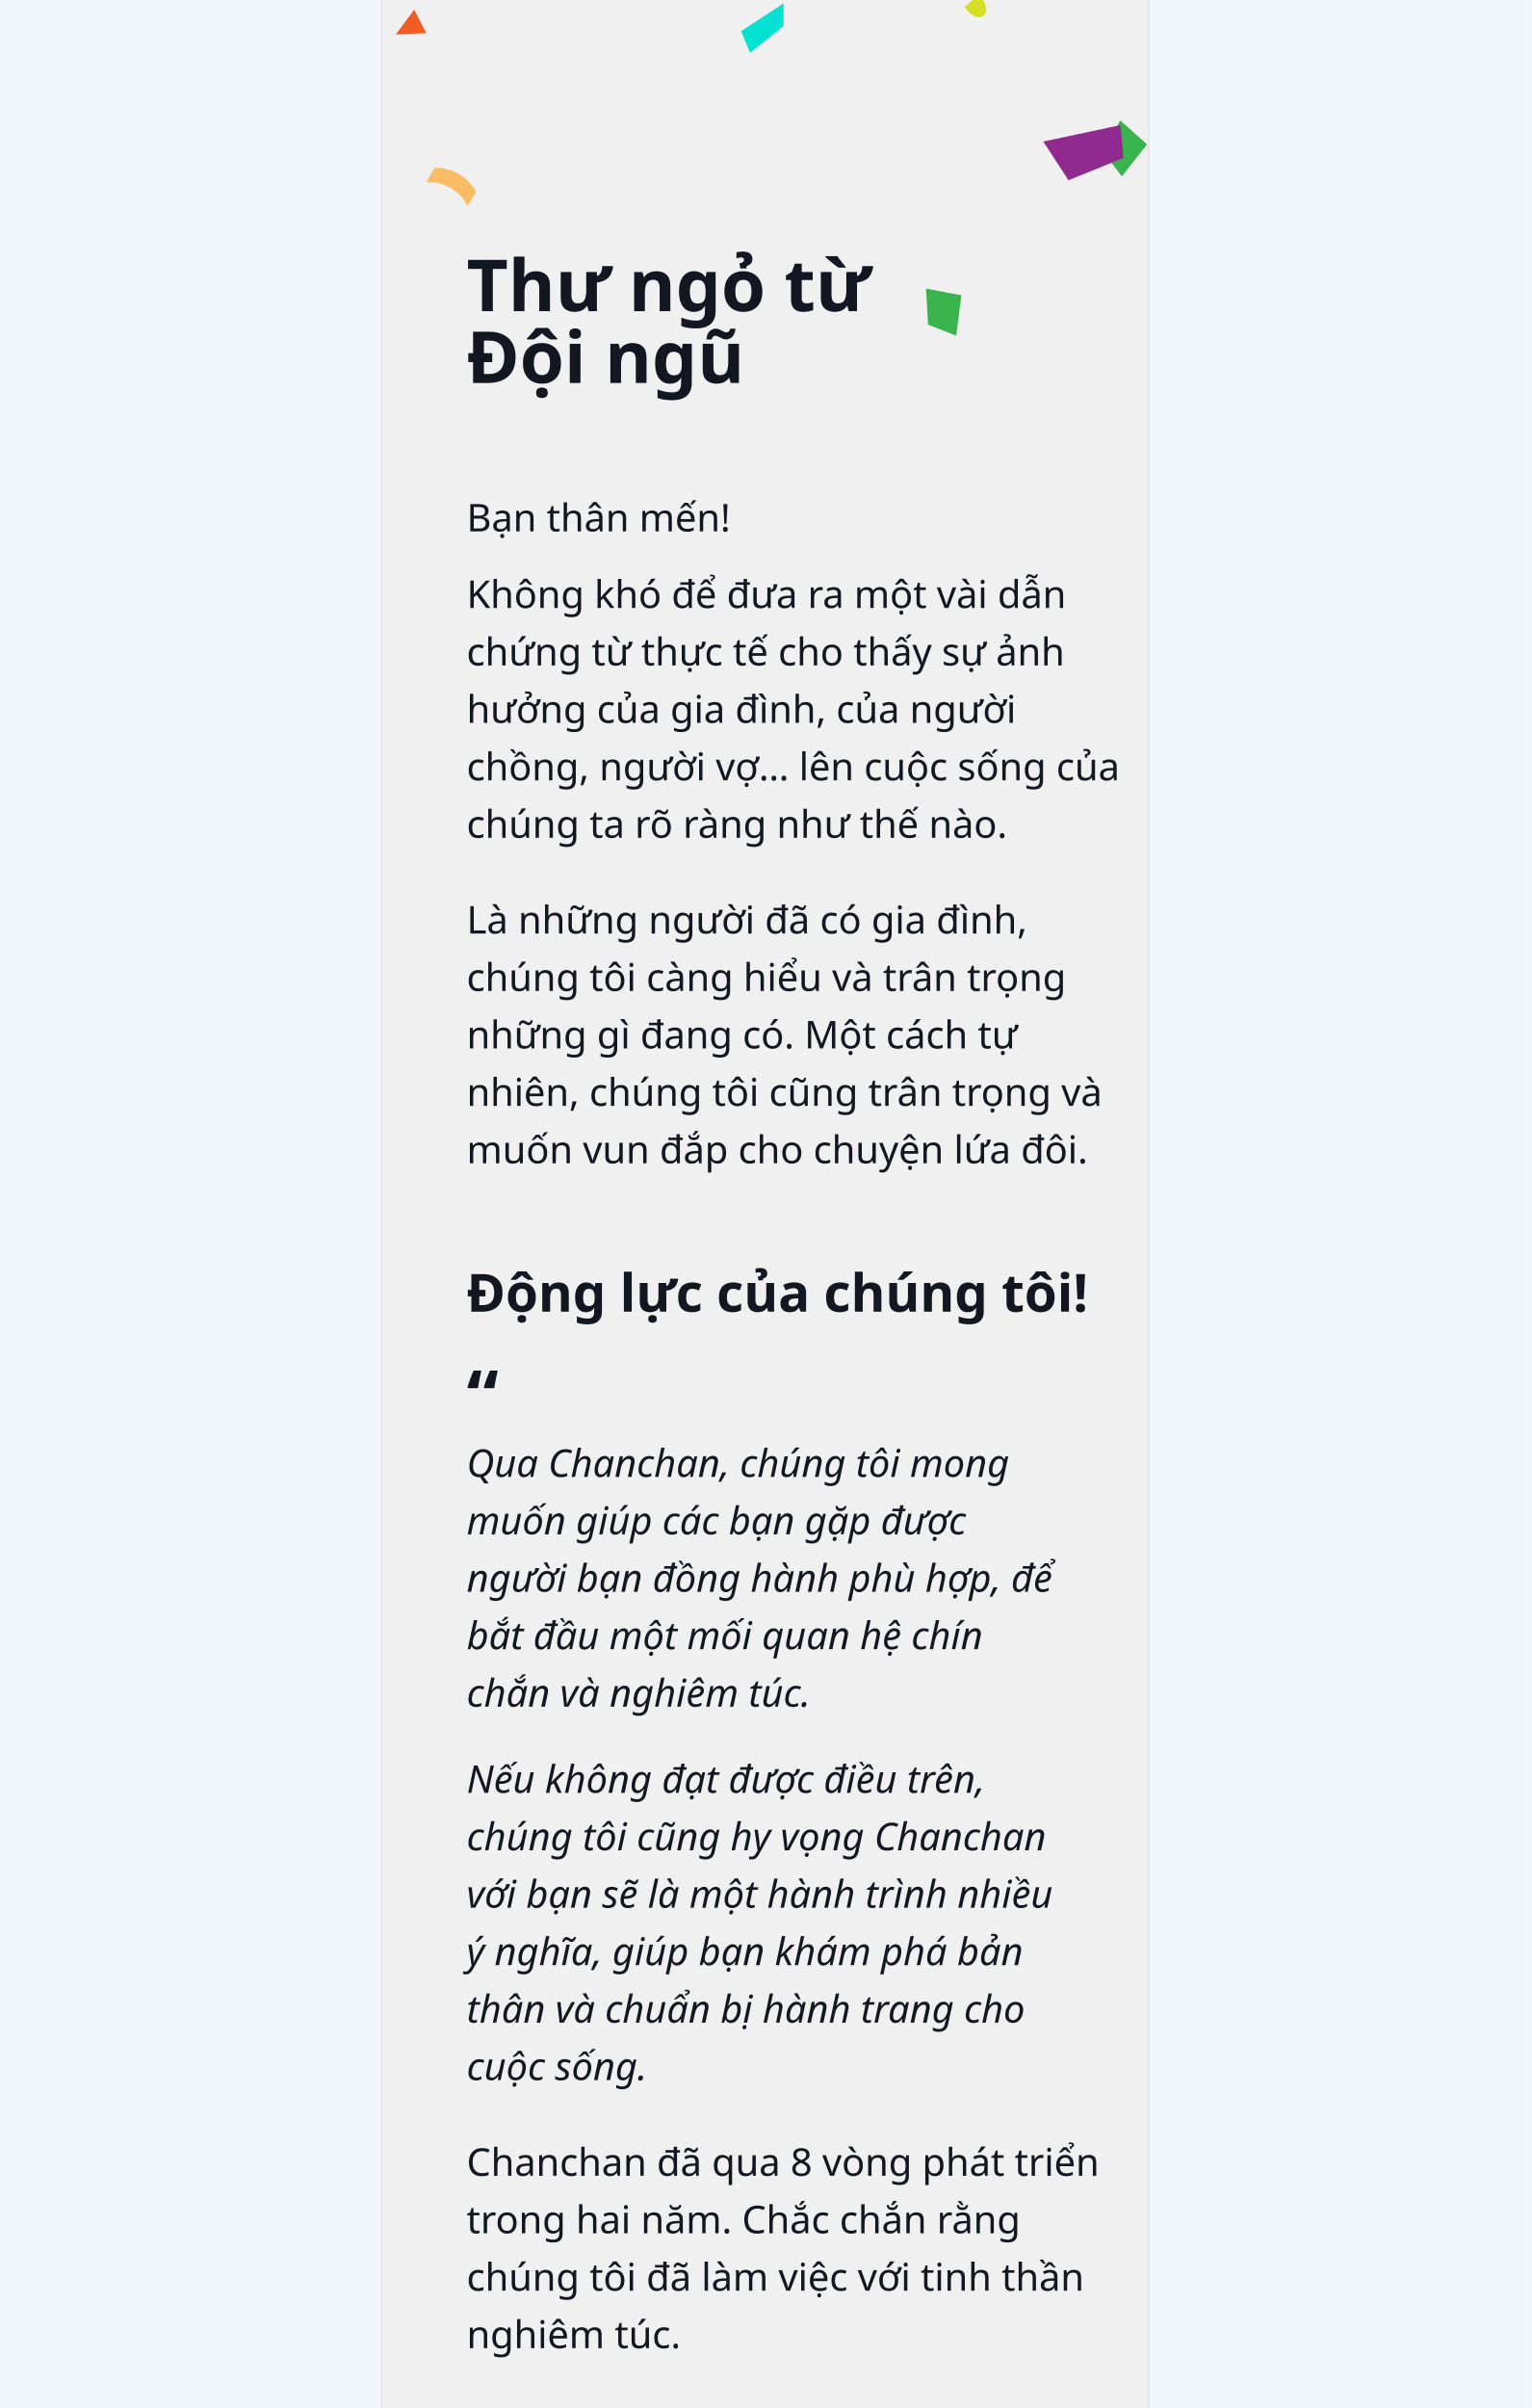
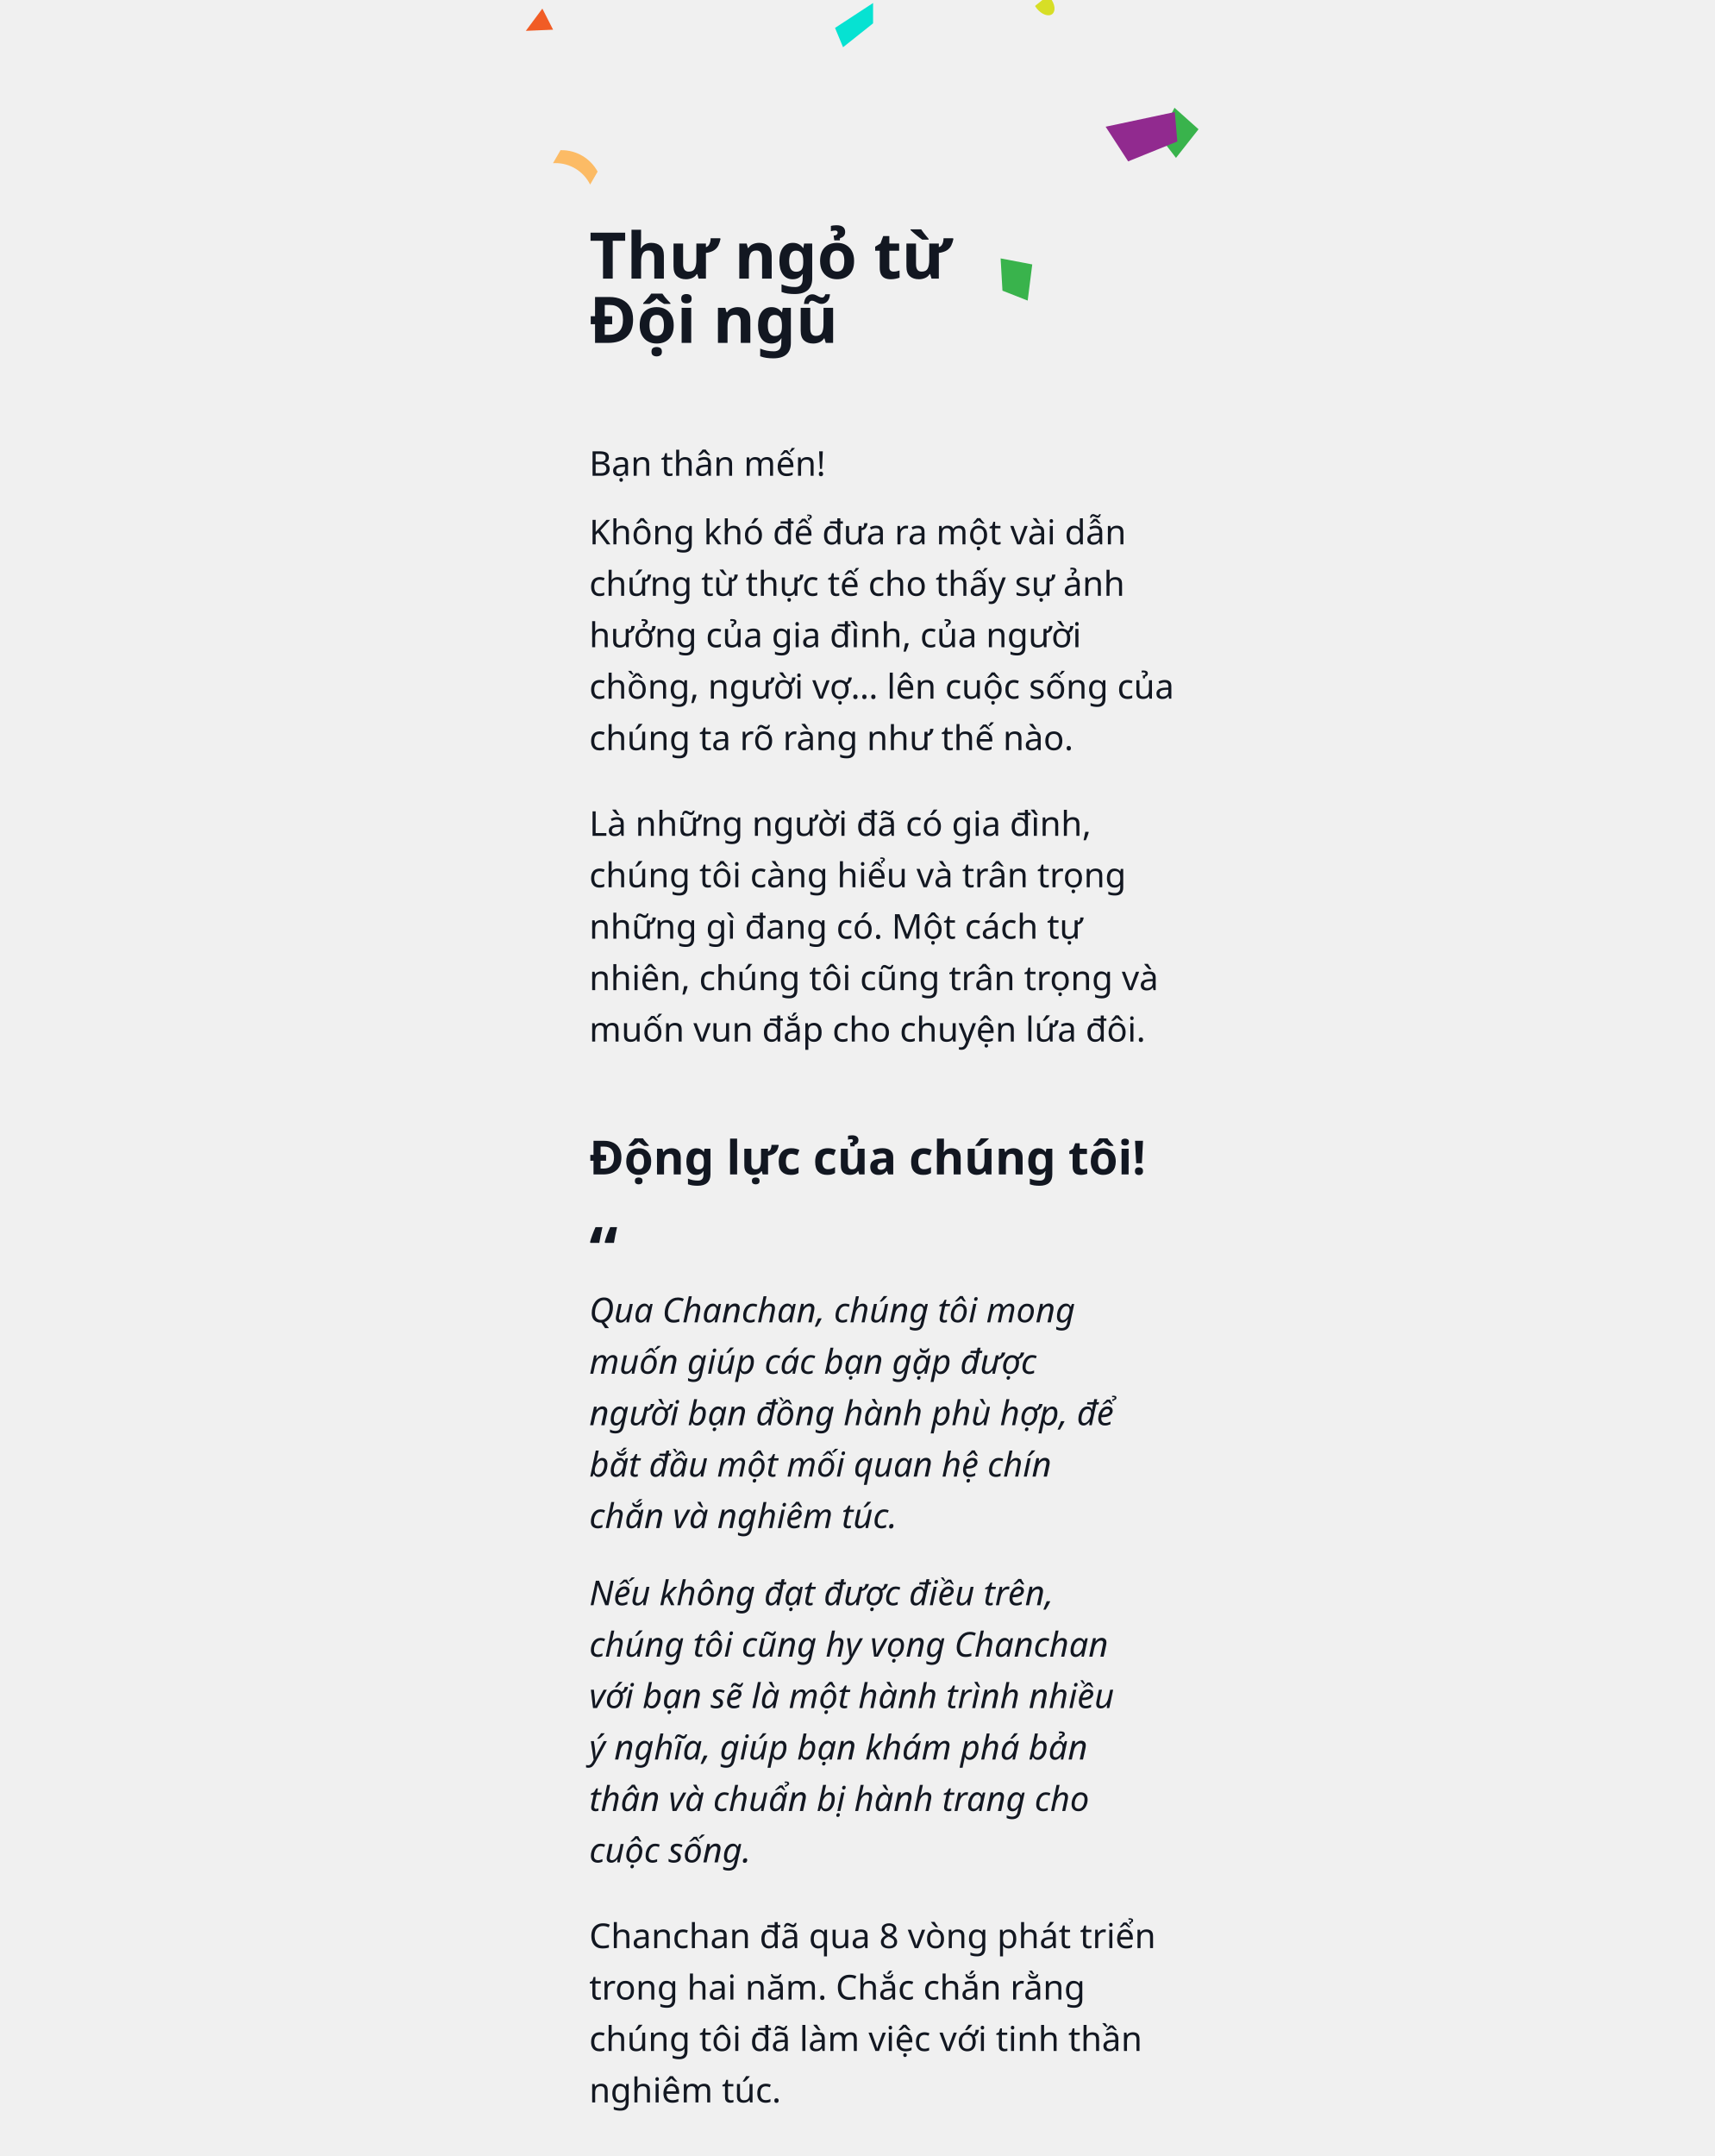
- <svg xmlns="http://www.w3.org/2000/svg" xmlns:xlink="http://www.w3.org/1999/xlink" width="640px" height="1006px" viewBox="0 0 640 1006" version="1.1">
+ <svg xmlns="http://www.w3.org/2000/svg" xmlns:xlink="http://www.w3.org/1999/xlink" width="800px" height="1006px" viewBox="0 0 800 1006" version="1.1">
  <defs>
    <rect id="path-1" x="0" y="-1.27897692e-13" width="320" height="210" />
  </defs>
  <g id="Chanchan-8" stroke="none" stroke-width="1" fill="none" fill-rule="evenodd">
-     <g id="open-letter">
-       <g id="Group-3" transform="translate(160, 0)">
+     <g id="txt" transform="translate(240, 0)">
+       <g id="Group-3">
        <mask id="mask-2" fill="white">
          <use xlink:href="#path-1" />
        </mask>
        <g id="Rectangle" transform="translate(160, 105) scale(1, -1) translate(-160, -105) " />
        <path d="M20,69 C25.761,72.845 33.219,73.037 39.171,69.494 L40,69 L40,69 L40,75.988 L39.711,76.158 C33.615,79.753 26.033,79.687 20,75.988 L20,75.988 L20,75.988 L20,69 Z" id="Rectangle" fill="#FCBB65" mask="url(#mask-2)" transform="translate(30, 75.5) rotate(-150) translate(-30, -75.5) " />
        <polygon id="Triangle" fill="#F15C25" mask="url(#mask-2)" transform="translate(10.5, 11) rotate(-112) translate(-10.5, -11) " points="9.261 5 16 16.04 5 17" />
        <polygon id="Triangle" fill="#39B34C" mask="url(#mask-2)" transform="translate(233.3253, 130.4135) scale(-1, 1) rotate(-187) translate(-233.3253, -130.4135) " points="228.515 124.573 240.762 121.413 240.825 138.422 225.825 139.413" />
        <polygon id="Triangle" fill="#06E2D2" mask="url(#mask-2)" transform="translate(160.45, 11.71994) rotate(-123) translate(-160.45, -11.71994) " points="155.608 0.22 165.214 1.992 165.292 23.22 157.327 18.048" />
        <polygon id="Triangle" fill="#39B34C" mask="url(#mask-2)" transform="translate(308.5, 62) scale(-1, 1) rotate(-218) translate(-308.5, -62) " points="303.69 56.16 315.937 53 316 70.008 301 71" />
        <polygon id="Rectangle" fill="#912A8F" mask="url(#mask-2)" transform="translate(294, 64.5) rotate(78) translate(-294, -64.5) " points="285 48 298.694 49.712 303 74.082 285 81" />
        <ellipse id="Oval" fill="#D7DE26" mask="url(#mask-2)" transform="translate(247, 1.5) rotate(-39) translate(-247, -1.5) " cx="247" cy="1.5" rx="4" ry="6.5" />
      </g>
      <text id="Qua-Chanchan,-chúng" font-family="SFCompactText-LightItalic, SF Compact Text" font-size="16" font-style="italic" font-weight="300" line-spacing="24" fill="#121721">
-         <tspan x="195" y="617">Qua Chanchan, chúng tôi mong </tspan>
-         <tspan x="195" y="641">muốn giúp các bạn gặp được </tspan>
-         <tspan x="195" y="665">người bạn đồng hành phù hợp, để </tspan>
-         <tspan x="195" y="689">bắt đầu một mối quan hệ chín </tspan>
-         <tspan x="195" y="713">chắn và nghiêm túc.</tspan>
+         <tspan x="35" y="617">Qua Chanchan, chúng tôi mong </tspan>
+         <tspan x="35" y="641">muốn giúp các bạn gặp được </tspan>
+         <tspan x="35" y="665">người bạn đồng hành phù hợp, để </tspan>
+         <tspan x="35" y="689">bắt đầu một mối quan hệ chín </tspan>
+         <tspan x="35" y="713">chắn và nghiêm túc.</tspan>
      </text>
      <text id="Nếu-không-đạt-được-đ" font-family="SFCompactText-LightItalic, SF Compact Text" font-size="16" font-style="italic" font-weight="300" line-spacing="24" fill="#121721">
-         <tspan x="195" y="749">Nếu không đạt được điều trên, </tspan>
-         <tspan x="195" y="773">chúng tôi cũng hy vọng Chanchan </tspan>
-         <tspan x="195" y="797">với bạn sẽ là một hành trình nhiều </tspan>
-         <tspan x="195" y="821">ý nghĩa, giúp bạn khám phá bản </tspan>
-         <tspan x="195" y="845">thân và chuẩn bị hành trang cho </tspan>
-         <tspan x="195" y="869">cuộc sống.</tspan>
+         <tspan x="35" y="749">Nếu không đạt được điều trên, </tspan>
+         <tspan x="35" y="773">chúng tôi cũng hy vọng Chanchan </tspan>
+         <tspan x="35" y="797">với bạn sẽ là một hành trình nhiều </tspan>
+         <tspan x="35" y="821">ý nghĩa, giúp bạn khám phá bản </tspan>
+         <tspan x="35" y="845">thân và chuẩn bị hành trang cho </tspan>
+         <tspan x="35" y="869">cuộc sống.</tspan>
      </text>
      <text id="Động-lực-của-chúng-t" font-family="GMVDINPro-CondBold, GMV DIN Cond" font-size="22" font-style="condensed" font-weight="bold" fill="#121721">
-         <tspan x="195" y="548">Động lực của chúng tôi!</tspan>
+         <tspan x="35" y="548">Động lực của chúng tôi!</tspan>
      </text>
      <text id="“" font-family="GMVDINPro-CondBold, GMV DIN Cond" font-size="30" font-style="condensed" font-weight="bold" fill="#121721">
-         <tspan x="195" y="594">“</tspan>
+         <tspan x="35" y="594">“</tspan>
      </text>
      <text id="Không-khó-để-đưa-ra" font-family="SFCompactDisplay-Light, SF Compact Display" font-size="16" font-weight="300" line-spacing="24" fill="#121721">
-         <tspan x="195" y="254">Không khó để đưa ra  một vài dẫn </tspan>
-         <tspan x="195" y="278">chứng từ thực tế cho thấy sự ảnh </tspan>
-         <tspan x="195" y="302">hưởng của gia đình, của người </tspan>
-         <tspan x="195" y="326">chồng, người vợ… lên cuộc sống của </tspan>
-         <tspan x="195" y="350">chúng ta rõ ràng như thế nào.</tspan>
+         <tspan x="35" y="254">Không khó để đưa ra  một vài dẫn </tspan>
+         <tspan x="35" y="278">chứng từ thực tế cho thấy sự ảnh </tspan>
+         <tspan x="35" y="302">hưởng của gia đình, của người </tspan>
+         <tspan x="35" y="326">chồng, người vợ… lên cuộc sống của </tspan>
+         <tspan x="35" y="350">chúng ta rõ ràng như thế nào.</tspan>
      </text>
      <text id="Bạn-thân-mến!" font-family="SFCompactDisplay-Light, SF Compact Display" font-size="16" font-weight="300" line-spacing="24" fill="#121721">
-         <tspan x="195" y="222">Bạn thân mến!</tspan>
+         <tspan x="35" y="222">Bạn thân mến!</tspan>
      </text>
      <text id="Thư-ngỏ-từ-Đội-ngũ" font-family="GMVDINPro-CondBlack, GMV DIN Cond" font-size="30" font-style="condensed" font-weight="800" fill="#121721">
-         <tspan x="195" y="130">Thư ngỏ từ </tspan>
-         <tspan x="195" y="160">Đội ngũ</tspan>
+         <tspan x="35" y="130">Thư ngỏ từ </tspan>
+         <tspan x="35" y="160">Đội ngũ</tspan>
      </text>
      <text id="Là-những-người-đã-có" font-family="SFCompactDisplay-Light, SF Compact Display" font-size="16" font-weight="300" line-spacing="24" fill="#121721">
-         <tspan x="195" y="390">Là những người đã có gia đình, </tspan>
-         <tspan x="195" y="414">chúng tôi càng hiểu và trân trọng </tspan>
-         <tspan x="195" y="438">những gì đang có. Một cách tự </tspan>
-         <tspan x="195" y="462">nhiên, chúng tôi cũng trân trọng và </tspan>
-         <tspan x="195" y="486">muốn vun đắp cho chuyện lứa đôi.</tspan>
+         <tspan x="35" y="390">Là những người đã có gia đình, </tspan>
+         <tspan x="35" y="414">chúng tôi càng hiểu và trân trọng </tspan>
+         <tspan x="35" y="438">những gì đang có. Một cách tự </tspan>
+         <tspan x="35" y="462">nhiên, chúng tôi cũng trân trọng và </tspan>
+         <tspan x="35" y="486">muốn vun đắp cho chuyện lứa đôi.</tspan>
      </text>
-       <g id="bg_left">
-         <rect id="Rectangle" fill="#F0F6FA" x="0" y="0" width="160" height="3307" />
-         <line x1="159.5" y1="0" x2="159.5" y2="3307" id="Line" stroke="#DADFE7" stroke-width="0.5" stroke-linecap="square" />
-       </g>
-       <g id="bg_right" transform="translate(479, 0)">
-         <rect id="Rectangle" fill="#F0F6FA" x="1" y="0" width="160" height="3307" />
-         <line x1="1" y1="0" x2="1" y2="3307" id="Line" stroke="#DADFE7" stroke-width="0.5" stroke-linecap="square" />
-       </g>
      <text id="Chanchan-đã-qua-8-vò" font-family="SFCompactDisplay-Light, SF Compact Display" font-size="16" font-weight="300" line-spacing="24" fill="#121721">
-         <tspan x="195" y="909">Chanchan đã qua 8 vòng phát triển </tspan>
-         <tspan x="195" y="933">trong hai năm. Chắc chắn rằng </tspan>
-         <tspan x="195" y="957">chúng tôi đã làm việc với tinh thần </tspan>
-         <tspan x="195" y="981">nghiêm túc.</tspan>
+         <tspan x="35" y="909">Chanchan đã qua 8 vòng phát triển </tspan>
+         <tspan x="35" y="933">trong hai năm. Chắc chắn rằng </tspan>
+         <tspan x="35" y="957">chúng tôi đã làm việc với tinh thần </tspan>
+         <tspan x="35" y="981">nghiêm túc.</tspan>
      </text>
    </g>
  </g>
</svg>
